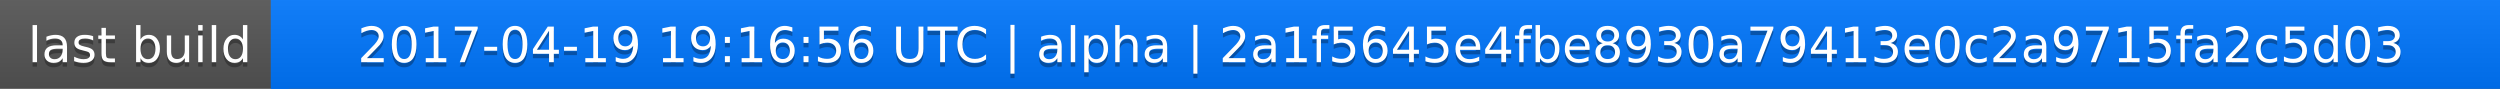
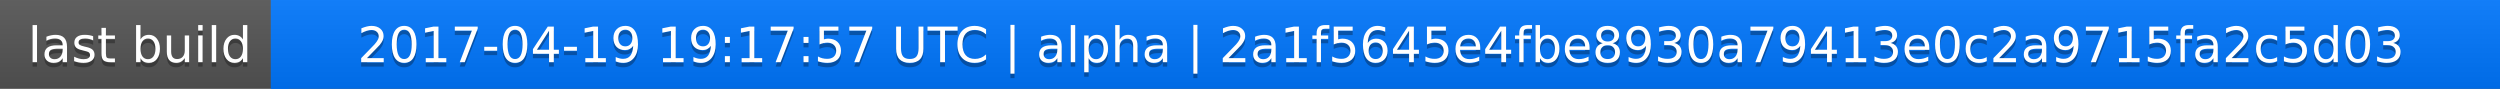
<svg xmlns="http://www.w3.org/2000/svg" width="563" height="20">
  <linearGradient id="a" x2="0" y2="100%">
    <stop offset="0" stop-color="#bbb" stop-opacity=".1" />
    <stop offset="1" stop-opacity=".1" />
  </linearGradient>
  <rect rx="0" width="563" height="20" fill="#555" />
  <rect rx="0" x="61" width="502" height="20" fill="#07f" />
  <path fill="#07f" d="M61 0h4v20h-4z" />
  <rect rx="0" width="563" height="20" fill="url(#a)" />
  <g fill="#fff" text-anchor="middle" font-family="DejaVu Sans,Verdana,Geneva,sans-serif" font-size="11">
    <text x="31.5" y="15" fill="#010101" fill-opacity=".3">last build</text>
    <text x="31.5" y="14">last build</text>
-     <text x="311" y="15" fill="#010101" fill-opacity=".3">2017-04-19 19:16:56 UTC | alpha | 2a1f5645e4fbe8930a79413e0c2a9715fa2c5d03</text>
-     <text x="311" y="14">2017-04-19 19:16:56 UTC | alpha | 2a1f5645e4fbe8930a79413e0c2a9715fa2c5d03</text>
+     <text x="311" y="15" fill="#010101" fill-opacity=".3">2017-04-19 19:17:57 UTC | alpha | 2a1f5645e4fbe8930a79413e0c2a9715fa2c5d03</text>
+     <text x="311" y="14">2017-04-19 19:17:57 UTC | alpha | 2a1f5645e4fbe8930a79413e0c2a9715fa2c5d03</text>
  </g>
</svg>
